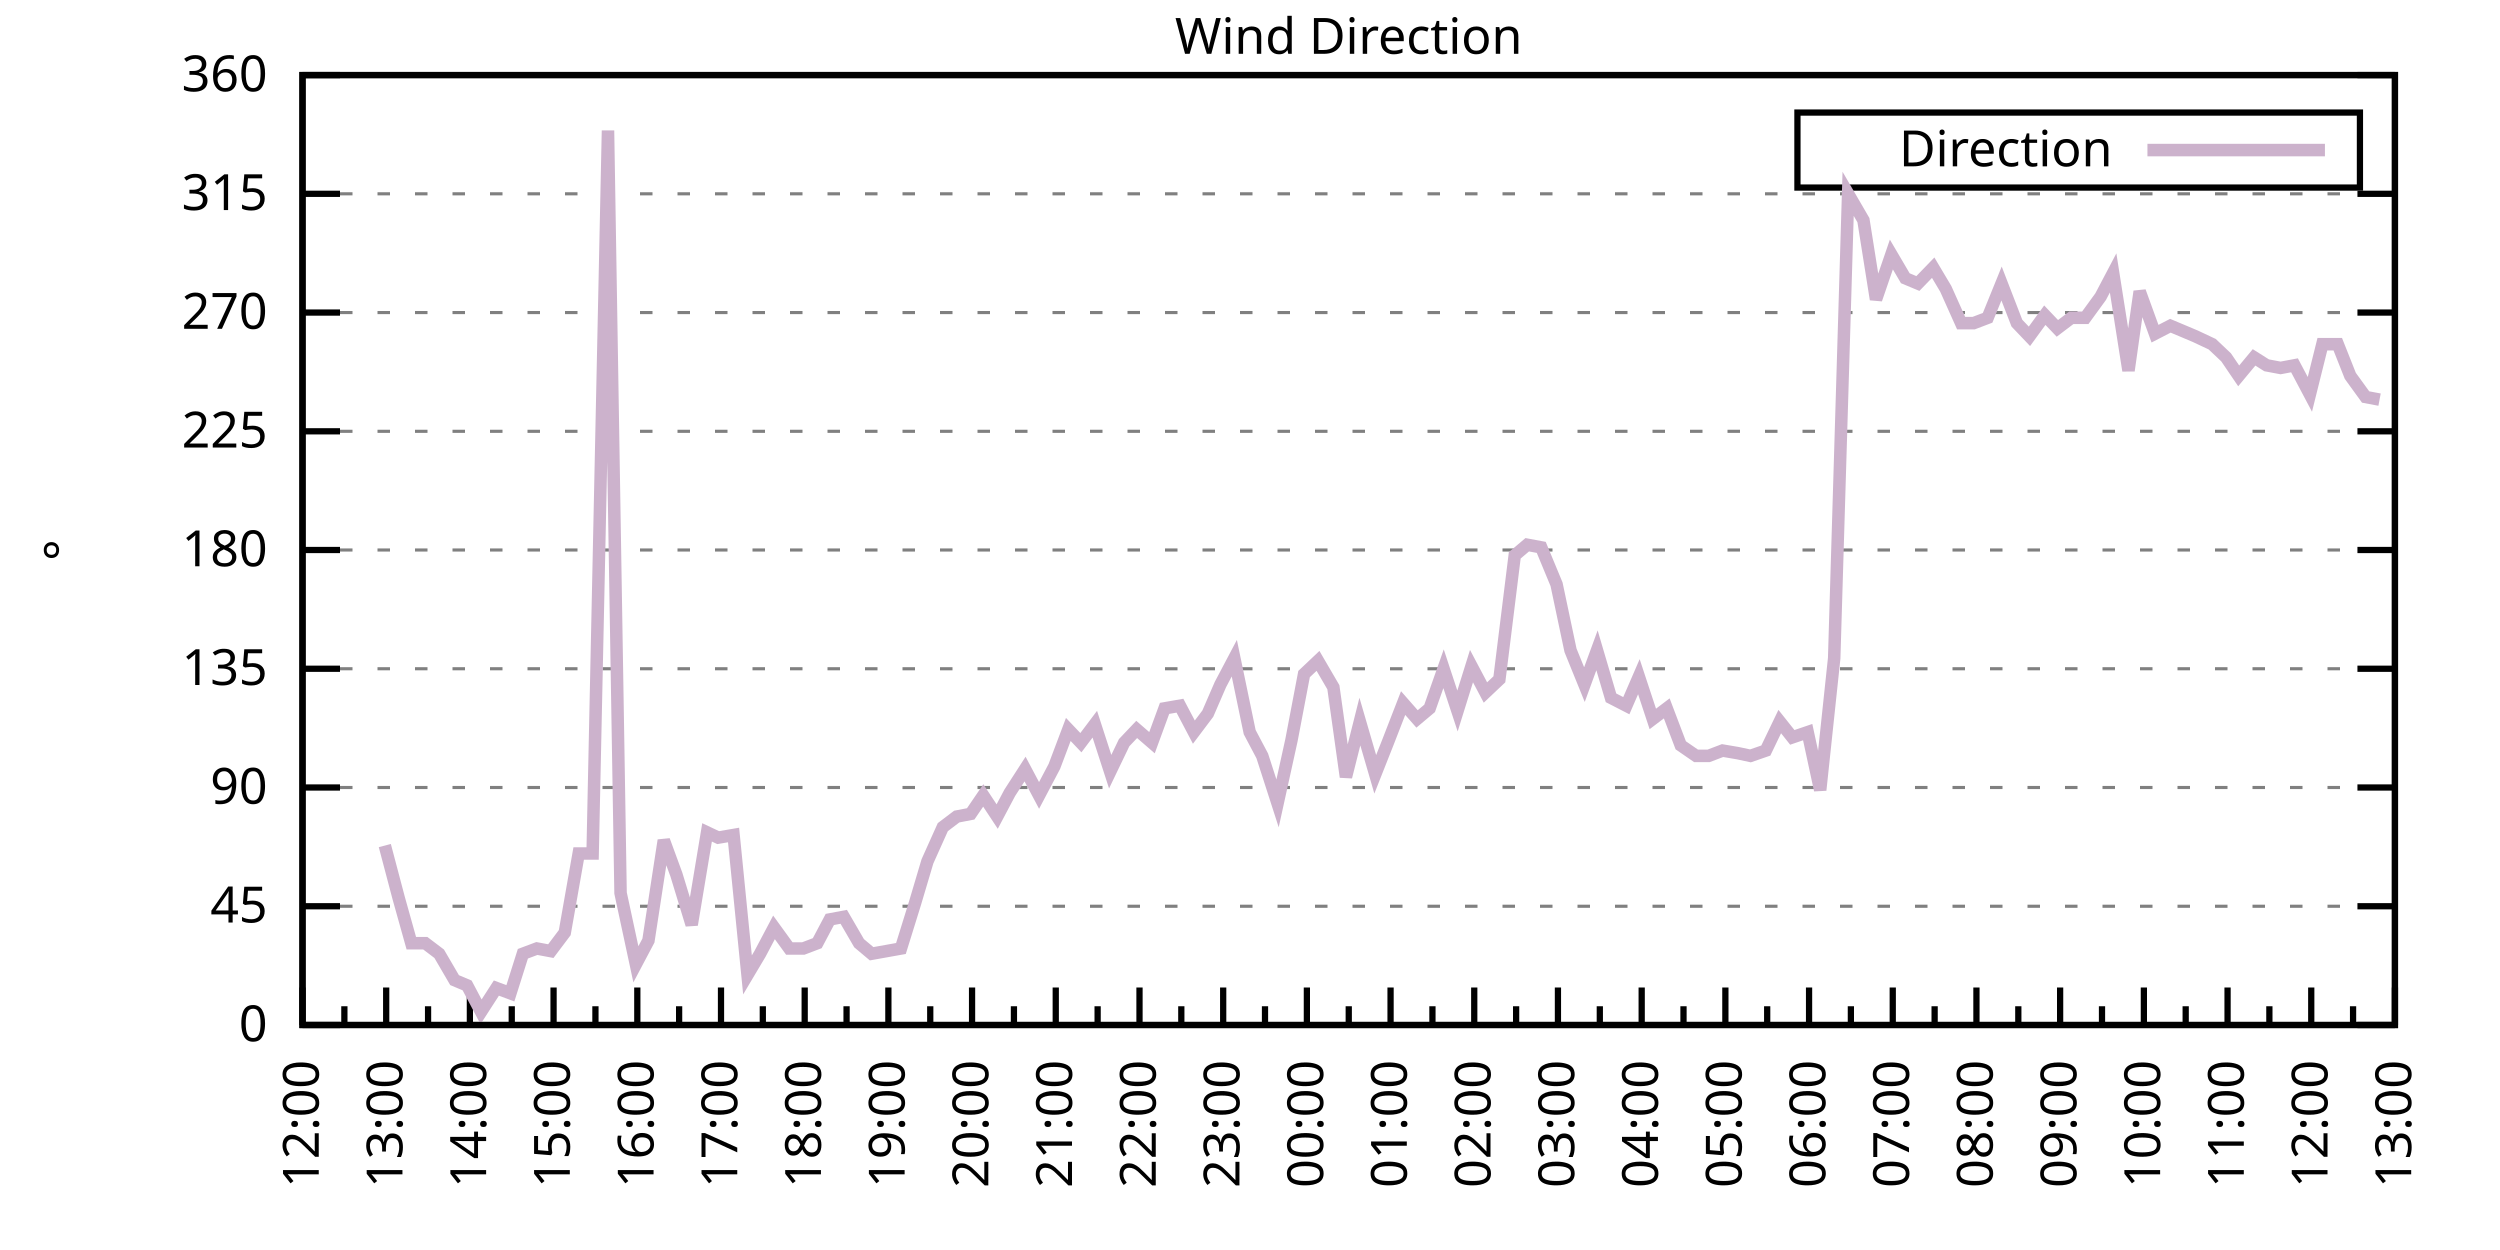
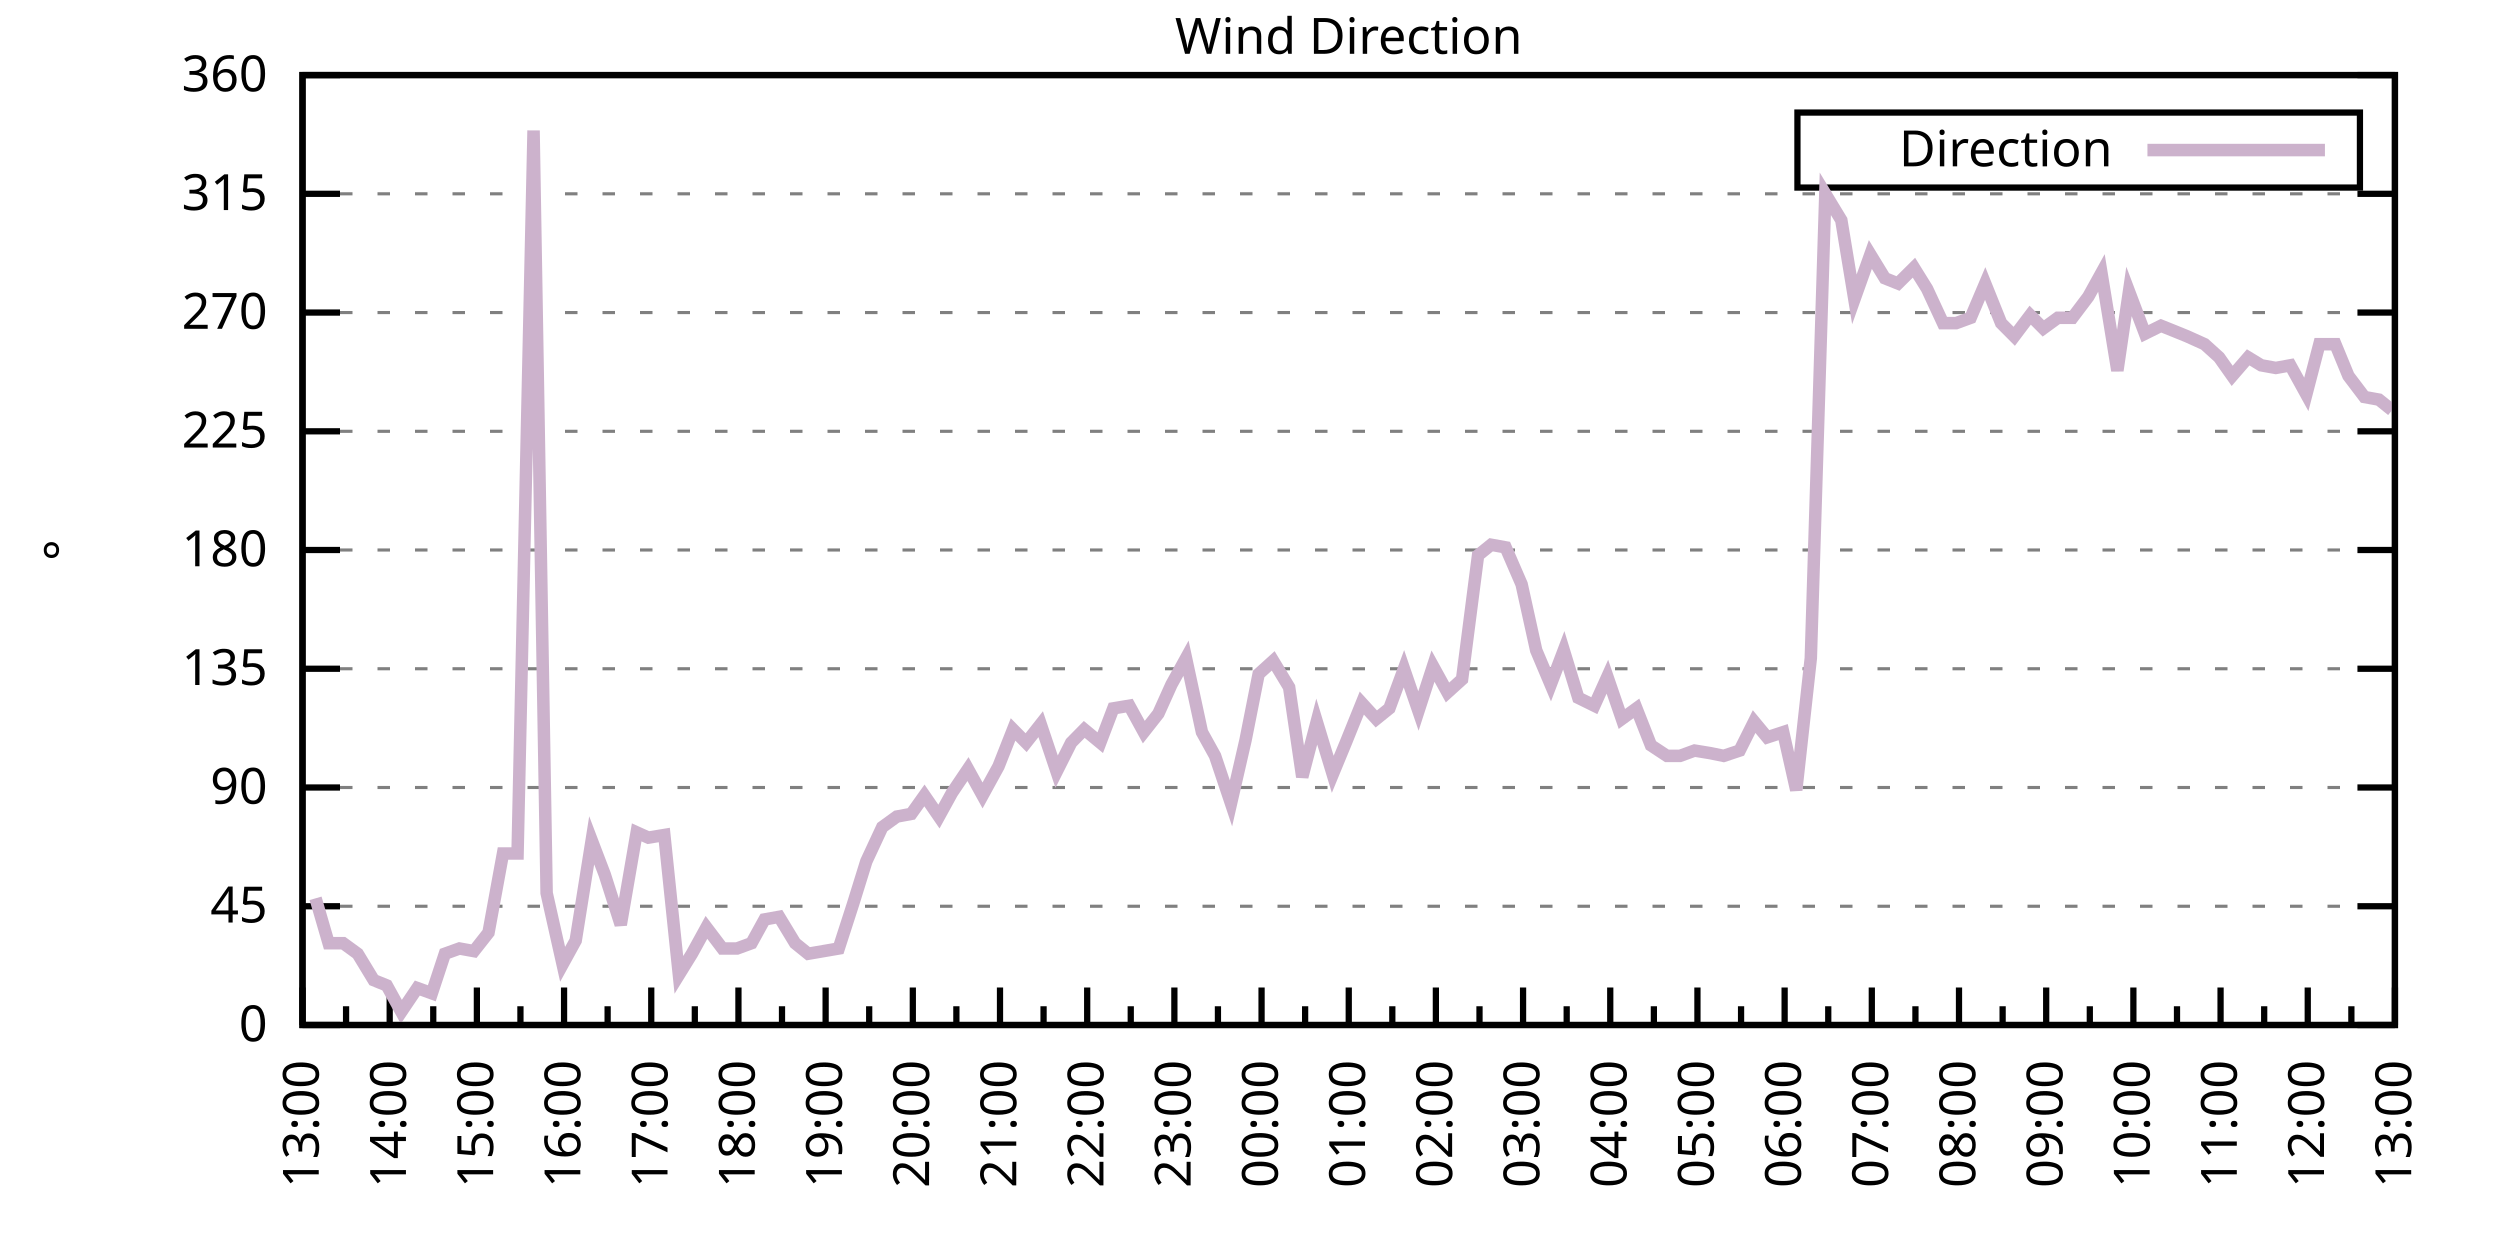
<svg xmlns="http://www.w3.org/2000/svg" xmlns:xlink="http://www.w3.org/1999/xlink" width="400" height="200" viewBox="0 0 400 200">
  <g id="gnuplot_canvas">
    <rect x="0" y="0" width="400" height="200" fill="none" />
    <defs>
      <circle id="gpDot" r="0.5" stroke-width="0.5" stroke="currentColor" />
      <path id="gpPt0" stroke-width="0.333" stroke="currentColor" d="M-1,0 h2 M0,-1 v2" />
      <path id="gpPt1" stroke-width="0.333" stroke="currentColor" d="M-1,-1 L1,1 M1,-1 L-1,1" />
      <path id="gpPt2" stroke-width="0.333" stroke="currentColor" d="M-1,0 L1,0 M0,-1 L0,1 M-1,-1 L1,1 M-1,1 L1,-1" />
      <rect id="gpPt3" stroke-width="0.333" stroke="currentColor" x="-1" y="-1" width="2" height="2" />
      <rect id="gpPt4" stroke-width="0.333" stroke="currentColor" fill="currentColor" x="-1" y="-1" width="2" height="2" />
      <circle id="gpPt5" stroke-width="0.333" stroke="currentColor" cx="0" cy="0" r="1" />
      <use xlink:href="#gpPt5" id="gpPt6" fill="currentColor" stroke="none" />
      <path id="gpPt7" stroke-width="0.333" stroke="currentColor" d="M0,-1.33 L-1.33,0.67 L1.33,0.67 z" />
      <use xlink:href="#gpPt7" id="gpPt8" fill="currentColor" stroke="none" />
      <use xlink:href="#gpPt7" id="gpPt9" stroke="currentColor" transform="rotate(180)" />
      <use xlink:href="#gpPt9" id="gpPt10" fill="currentColor" stroke="none" />
      <use xlink:href="#gpPt3" id="gpPt11" stroke="currentColor" transform="rotate(45)" />
      <use xlink:href="#gpPt11" id="gpPt12" fill="currentColor" stroke="none" />
      <path id="gpPt13" stroke-width="0.333" stroke="currentColor" d="M0,1.330 L1.265,0.411 L0.782,-1.067 L-0.782,-1.076 L-1.265,0.411 z" />
      <use xlink:href="#gpPt13" id="gpPt14" fill="currentColor" stroke="none" />
      <filter id="textbox" filterUnits="objectBoundingBox" x="0" y="0" height="1" width="1">
        <feFlood flood-color="white" flood-opacity="1" result="bgnd" />
        <feComposite in="SourceGraphic" in2="bgnd" operator="atop" />
      </filter>
      <filter id="greybox" filterUnits="objectBoundingBox" x="0" y="0" height="1" width="1">
        <feFlood flood-color="lightgrey" flood-opacity="1" result="grey" />
        <feComposite in="SourceGraphic" in2="grey" operator="atop" />
      </filter>
    </defs>
    <g fill="none" color="white" stroke="currentColor" stroke-width="1.00" stroke-linecap="butt" stroke-linejoin="miter">
</g>
    <g fill="none" color="black" stroke="currentColor" stroke-width="1.00" stroke-linecap="butt" stroke-linejoin="miter">
      <g stroke="none" shape-rendering="crispEdges">
        <polygon fill="rgb(255, 255, 255)" points="48.40,164.00 383.18,164.00 383.18,12.02 48.40,12.02 " />
      </g>
    </g>
    <g fill="none" color="black" stroke="currentColor" stroke-width="1.00" stroke-linecap="butt" stroke-linejoin="miter">
</g>
    <g fill="none" color="black" stroke="black" stroke-width="0.50" stroke-linecap="butt" stroke-linejoin="miter">
</g>
    <g fill="none" color="gray" stroke="currentColor" stroke-width="0.50" stroke-linecap="butt" stroke-linejoin="miter">
      <path stroke="gray" stroke-dasharray="2,4" class="gridline" d="M48.40,164.00 L383.19,164.00  " />
    </g>
    <g fill="none" color="gray" stroke="gray" stroke-width="1.00" stroke-linecap="butt" stroke-linejoin="miter">
</g>
    <g fill="none" color="black" stroke="currentColor" stroke-width="1.00" stroke-linecap="butt" stroke-linejoin="miter">
      <path stroke="black" d="M48.40,164.00 L54.40,164.00 M383.19,164.00 L377.19,164.00  " />
      <g transform="translate(42.80,166.60)" stroke="none" fill="black" font-family="Sans" font-size="8.00" text-anchor="end">
        <text>
          <tspan font-family="Sans"> 0</tspan>
        </text>
      </g>
    </g>
    <g fill="none" color="black" stroke="currentColor" stroke-width="1.00" stroke-linecap="butt" stroke-linejoin="miter">
</g>
    <g fill="none" color="black" stroke="black" stroke-width="0.50" stroke-linecap="butt" stroke-linejoin="miter">
</g>
    <g fill="none" color="gray" stroke="currentColor" stroke-width="0.50" stroke-linecap="butt" stroke-linejoin="miter">
      <path stroke="gray" stroke-dasharray="2,4" class="gridline" d="M48.40,145.00 L383.19,145.00  " />
    </g>
    <g fill="none" color="gray" stroke="gray" stroke-width="1.00" stroke-linecap="butt" stroke-linejoin="miter">
</g>
    <g fill="none" color="black" stroke="currentColor" stroke-width="1.00" stroke-linecap="butt" stroke-linejoin="miter">
      <path stroke="black" d="M48.40,145.00 L54.40,145.00 M383.19,145.00 L377.19,145.00  " />
      <g transform="translate(42.80,147.60)" stroke="none" fill="black" font-family="Sans" font-size="8.00" text-anchor="end">
        <text>
          <tspan font-family="Sans"> 45</tspan>
        </text>
      </g>
    </g>
    <g fill="none" color="black" stroke="currentColor" stroke-width="1.00" stroke-linecap="butt" stroke-linejoin="miter">
</g>
    <g fill="none" color="black" stroke="black" stroke-width="0.50" stroke-linecap="butt" stroke-linejoin="miter">
</g>
    <g fill="none" color="gray" stroke="currentColor" stroke-width="0.50" stroke-linecap="butt" stroke-linejoin="miter">
      <path stroke="gray" stroke-dasharray="2,4" class="gridline" d="M48.40,126.00 L383.19,126.00  " />
    </g>
    <g fill="none" color="gray" stroke="gray" stroke-width="1.00" stroke-linecap="butt" stroke-linejoin="miter">
</g>
    <g fill="none" color="black" stroke="currentColor" stroke-width="1.00" stroke-linecap="butt" stroke-linejoin="miter">
      <path stroke="black" d="M48.40,126.00 L54.40,126.00 M383.19,126.00 L377.19,126.00  " />
      <g transform="translate(42.80,128.60)" stroke="none" fill="black" font-family="Sans" font-size="8.00" text-anchor="end">
        <text>
          <tspan font-family="Sans"> 90</tspan>
        </text>
      </g>
    </g>
    <g fill="none" color="black" stroke="currentColor" stroke-width="1.00" stroke-linecap="butt" stroke-linejoin="miter">
</g>
    <g fill="none" color="black" stroke="black" stroke-width="0.50" stroke-linecap="butt" stroke-linejoin="miter">
</g>
    <g fill="none" color="gray" stroke="currentColor" stroke-width="0.50" stroke-linecap="butt" stroke-linejoin="miter">
      <path stroke="gray" stroke-dasharray="2,4" class="gridline" d="M48.40,107.00 L383.19,107.00  " />
    </g>
    <g fill="none" color="gray" stroke="gray" stroke-width="1.00" stroke-linecap="butt" stroke-linejoin="miter">
</g>
    <g fill="none" color="black" stroke="currentColor" stroke-width="1.00" stroke-linecap="butt" stroke-linejoin="miter">
      <path stroke="black" d="M48.40,107.00 L54.40,107.00 M383.19,107.00 L377.19,107.00  " />
      <g transform="translate(42.80,109.60)" stroke="none" fill="black" font-family="Sans" font-size="8.00" text-anchor="end">
        <text>
          <tspan font-family="Sans"> 135</tspan>
        </text>
      </g>
    </g>
    <g fill="none" color="black" stroke="currentColor" stroke-width="1.00" stroke-linecap="butt" stroke-linejoin="miter">
</g>
    <g fill="none" color="black" stroke="black" stroke-width="0.50" stroke-linecap="butt" stroke-linejoin="miter">
</g>
    <g fill="none" color="gray" stroke="currentColor" stroke-width="0.50" stroke-linecap="butt" stroke-linejoin="miter">
      <path stroke="gray" stroke-dasharray="2,4" class="gridline" d="M48.40,88.00 L383.19,88.00  " />
    </g>
    <g fill="none" color="gray" stroke="gray" stroke-width="1.00" stroke-linecap="butt" stroke-linejoin="miter">
</g>
    <g fill="none" color="black" stroke="currentColor" stroke-width="1.00" stroke-linecap="butt" stroke-linejoin="miter">
      <path stroke="black" d="M48.40,88.00 L54.40,88.00 M383.19,88.00 L377.19,88.00  " />
      <g transform="translate(42.80,90.60)" stroke="none" fill="black" font-family="Sans" font-size="8.00" text-anchor="end">
        <text>
          <tspan font-family="Sans"> 180</tspan>
        </text>
      </g>
    </g>
    <g fill="none" color="black" stroke="currentColor" stroke-width="1.00" stroke-linecap="butt" stroke-linejoin="miter">
</g>
    <g fill="none" color="black" stroke="black" stroke-width="0.50" stroke-linecap="butt" stroke-linejoin="miter">
</g>
    <g fill="none" color="gray" stroke="currentColor" stroke-width="0.50" stroke-linecap="butt" stroke-linejoin="miter">
      <path stroke="gray" stroke-dasharray="2,4" class="gridline" d="M48.40,69.01 L383.19,69.01  " />
    </g>
    <g fill="none" color="gray" stroke="gray" stroke-width="1.00" stroke-linecap="butt" stroke-linejoin="miter">
</g>
    <g fill="none" color="black" stroke="currentColor" stroke-width="1.00" stroke-linecap="butt" stroke-linejoin="miter">
      <path stroke="black" d="M48.40,69.01 L54.40,69.01 M383.19,69.01 L377.19,69.01  " />
      <g transform="translate(42.80,71.61)" stroke="none" fill="black" font-family="Sans" font-size="8.00" text-anchor="end">
        <text>
          <tspan font-family="Sans"> 225</tspan>
        </text>
      </g>
    </g>
    <g fill="none" color="black" stroke="currentColor" stroke-width="1.00" stroke-linecap="butt" stroke-linejoin="miter">
</g>
    <g fill="none" color="black" stroke="black" stroke-width="0.50" stroke-linecap="butt" stroke-linejoin="miter">
</g>
    <g fill="none" color="gray" stroke="currentColor" stroke-width="0.50" stroke-linecap="butt" stroke-linejoin="miter">
      <path stroke="gray" stroke-dasharray="2,4" class="gridline" d="M48.40,50.01 L383.19,50.01  " />
    </g>
    <g fill="none" color="gray" stroke="gray" stroke-width="1.00" stroke-linecap="butt" stroke-linejoin="miter">
</g>
    <g fill="none" color="black" stroke="currentColor" stroke-width="1.00" stroke-linecap="butt" stroke-linejoin="miter">
      <path stroke="black" d="M48.40,50.01 L54.40,50.01 M383.19,50.01 L377.19,50.01  " />
      <g transform="translate(42.80,52.61)" stroke="none" fill="black" font-family="Sans" font-size="8.00" text-anchor="end">
        <text>
          <tspan font-family="Sans"> 270</tspan>
        </text>
      </g>
    </g>
    <g fill="none" color="black" stroke="currentColor" stroke-width="1.00" stroke-linecap="butt" stroke-linejoin="miter">
</g>
    <g fill="none" color="black" stroke="black" stroke-width="0.50" stroke-linecap="butt" stroke-linejoin="miter">
</g>
    <g fill="none" color="gray" stroke="currentColor" stroke-width="0.50" stroke-linecap="butt" stroke-linejoin="miter">
      <path stroke="gray" stroke-dasharray="2,4" class="gridline" d="M48.40,31.01 L383.19,31.01  " />
    </g>
    <g fill="none" color="gray" stroke="gray" stroke-width="1.00" stroke-linecap="butt" stroke-linejoin="miter">
</g>
    <g fill="none" color="black" stroke="currentColor" stroke-width="1.00" stroke-linecap="butt" stroke-linejoin="miter">
      <path stroke="black" d="M48.40,31.01 L54.40,31.01 M383.19,31.01 L377.19,31.01  " />
      <g transform="translate(42.80,33.61)" stroke="none" fill="black" font-family="Sans" font-size="8.00" text-anchor="end">
        <text>
          <tspan font-family="Sans"> 315</tspan>
        </text>
      </g>
    </g>
    <g fill="none" color="black" stroke="currentColor" stroke-width="1.00" stroke-linecap="butt" stroke-linejoin="miter">
</g>
    <g fill="none" color="black" stroke="black" stroke-width="0.50" stroke-linecap="butt" stroke-linejoin="miter">
</g>
    <g fill="none" color="gray" stroke="currentColor" stroke-width="0.50" stroke-linecap="butt" stroke-linejoin="miter">
      <path stroke="gray" stroke-dasharray="2,4" class="gridline" d="M48.40,12.01 L383.19,12.01  " />
    </g>
    <g fill="none" color="gray" stroke="gray" stroke-width="1.00" stroke-linecap="butt" stroke-linejoin="miter">
</g>
    <g fill="none" color="black" stroke="currentColor" stroke-width="1.00" stroke-linecap="butt" stroke-linejoin="miter">
      <path stroke="black" d="M48.40,12.01 L54.40,12.01 M383.19,12.01 L377.19,12.01  " />
      <g transform="translate(42.80,14.61)" stroke="none" fill="black" font-family="Sans" font-size="8.00" text-anchor="end">
        <text>
          <tspan font-family="Sans"> 360</tspan>
        </text>
      </g>
    </g>
    <g fill="none" color="black" stroke="currentColor" stroke-width="1.00" stroke-linecap="butt" stroke-linejoin="miter">
      <path stroke="black" d="M48.40,164.00 L48.40,158.00  " />
      <g transform="translate(51.00,169.60) rotate(270)" stroke="none" fill="black" font-family="Sans" font-size="8.00" text-anchor="end">
        <text>
+           <tspan font-family="Sans">13:00</tspan>
+         </text>
+       </g>
+     </g>
+     <g fill="none" color="black" stroke="currentColor" stroke-width="1.00" stroke-linecap="butt" stroke-linejoin="miter">
+       <path stroke="black" d="M55.37,164.00 L55.37,161.00 M62.35,164.00 L62.35,158.00  " />
+       <g transform="translate(64.95,169.60) rotate(270)" stroke="none" fill="black" font-family="Sans" font-size="8.00" text-anchor="end">
+         <text>
+           <tspan font-family="Sans">14:00</tspan>
+         </text>
+       </g>
+     </g>
+     <g fill="none" color="black" stroke="currentColor" stroke-width="1.00" stroke-linecap="butt" stroke-linejoin="miter">
+       <path stroke="black" d="M69.32,164.00 L69.32,161.00 M76.30,164.00 L76.30,158.00  " />
+       <g transform="translate(78.90,169.60) rotate(270)" stroke="none" fill="black" font-family="Sans" font-size="8.00" text-anchor="end">
+         <text>
+           <tspan font-family="Sans">15:00</tspan>
+         </text>
+       </g>
+     </g>
+     <g fill="none" color="black" stroke="currentColor" stroke-width="1.00" stroke-linecap="butt" stroke-linejoin="miter">
+       <path stroke="black" d="M83.27,164.00 L83.27,161.00 M90.25,164.00 L90.25,158.00  " />
+       <g transform="translate(92.85,169.60) rotate(270)" stroke="none" fill="black" font-family="Sans" font-size="8.00" text-anchor="end">
+         <text>
+           <tspan font-family="Sans">16:00</tspan>
+         </text>
+       </g>
+     </g>
+     <g fill="none" color="black" stroke="currentColor" stroke-width="1.00" stroke-linecap="butt" stroke-linejoin="miter">
+       <path stroke="black" d="M97.22,164.00 L97.22,161.00 M104.20,164.00 L104.20,158.00  " />
+       <g transform="translate(106.80,169.60) rotate(270)" stroke="none" fill="black" font-family="Sans" font-size="8.00" text-anchor="end">
+         <text>
+           <tspan font-family="Sans">17:00</tspan>
+         </text>
+       </g>
+     </g>
+     <g fill="none" color="black" stroke="currentColor" stroke-width="1.00" stroke-linecap="butt" stroke-linejoin="miter">
+       <path stroke="black" d="M111.17,164.00 L111.17,161.00 M118.15,164.00 L118.15,158.00  " />
+       <g transform="translate(120.75,169.60) rotate(270)" stroke="none" fill="black" font-family="Sans" font-size="8.00" text-anchor="end">
+         <text>
+           <tspan font-family="Sans">18:00</tspan>
+         </text>
+       </g>
+     </g>
+     <g fill="none" color="black" stroke="currentColor" stroke-width="1.00" stroke-linecap="butt" stroke-linejoin="miter">
+       <path stroke="black" d="M125.12,164.00 L125.12,161.00 M132.10,164.00 L132.10,158.00  " />
+       <g transform="translate(134.70,169.60) rotate(270)" stroke="none" fill="black" font-family="Sans" font-size="8.00" text-anchor="end">
+         <text>
+           <tspan font-family="Sans">19:00</tspan>
+         </text>
+       </g>
+     </g>
+     <g fill="none" color="black" stroke="currentColor" stroke-width="1.00" stroke-linecap="butt" stroke-linejoin="miter">
+       <path stroke="black" d="M139.07,164.00 L139.07,161.00 M146.05,164.00 L146.05,158.00  " />
+       <g transform="translate(148.65,169.60) rotate(270)" stroke="none" fill="black" font-family="Sans" font-size="8.00" text-anchor="end">
+         <text>
+           <tspan font-family="Sans">20:00</tspan>
+         </text>
+       </g>
+     </g>
+     <g fill="none" color="black" stroke="currentColor" stroke-width="1.00" stroke-linecap="butt" stroke-linejoin="miter">
+       <path stroke="black" d="M153.02,164.00 L153.02,161.00 M160.00,164.00 L160.00,158.00  " />
+       <g transform="translate(162.60,169.60) rotate(270)" stroke="none" fill="black" font-family="Sans" font-size="8.00" text-anchor="end">
+         <text>
+           <tspan font-family="Sans">21:00</tspan>
+         </text>
+       </g>
+     </g>
+     <g fill="none" color="black" stroke="currentColor" stroke-width="1.00" stroke-linecap="butt" stroke-linejoin="miter">
+       <path stroke="black" d="M166.97,164.00 L166.97,161.00 M173.95,164.00 L173.95,158.00  " />
+       <g transform="translate(176.55,169.60) rotate(270)" stroke="none" fill="black" font-family="Sans" font-size="8.00" text-anchor="end">
+         <text>
+           <tspan font-family="Sans">22:00</tspan>
+         </text>
+       </g>
+     </g>
+     <g fill="none" color="black" stroke="currentColor" stroke-width="1.00" stroke-linecap="butt" stroke-linejoin="miter">
+       <path stroke="black" d="M180.92,164.00 L180.92,161.00 M187.90,164.00 L187.90,158.00  " />
+       <g transform="translate(190.50,169.60) rotate(270)" stroke="none" fill="black" font-family="Sans" font-size="8.00" text-anchor="end">
+         <text>
+           <tspan font-family="Sans">23:00</tspan>
+         </text>
+       </g>
+     </g>
+     <g fill="none" color="black" stroke="currentColor" stroke-width="1.00" stroke-linecap="butt" stroke-linejoin="miter">
+       <path stroke="black" d="M194.87,164.00 L194.87,161.00 M201.85,164.00 L201.85,158.00  " />
+       <g transform="translate(204.45,169.60) rotate(270)" stroke="none" fill="black" font-family="Sans" font-size="8.00" text-anchor="end">
+         <text>
+           <tspan font-family="Sans">00:00</tspan>
+         </text>
+       </g>
+     </g>
+     <g fill="none" color="black" stroke="currentColor" stroke-width="1.00" stroke-linecap="butt" stroke-linejoin="miter">
+       <path stroke="black" d="M208.82,164.00 L208.82,161.00 M215.80,164.00 L215.80,158.00  " />
+       <g transform="translate(218.40,169.60) rotate(270)" stroke="none" fill="black" font-family="Sans" font-size="8.00" text-anchor="end">
+         <text>
+           <tspan font-family="Sans">01:00</tspan>
+         </text>
+       </g>
+     </g>
+     <g fill="none" color="black" stroke="currentColor" stroke-width="1.00" stroke-linecap="butt" stroke-linejoin="miter">
+       <path stroke="black" d="M222.77,164.00 L222.77,161.00 M229.74,164.00 L229.74,158.00  " />
+       <g transform="translate(232.34,169.60) rotate(270)" stroke="none" fill="black" font-family="Sans" font-size="8.00" text-anchor="end">
+         <text>
+           <tspan font-family="Sans">02:00</tspan>
+         </text>
+       </g>
+     </g>
+     <g fill="none" color="black" stroke="currentColor" stroke-width="1.00" stroke-linecap="butt" stroke-linejoin="miter">
+       <path stroke="black" d="M236.72,164.00 L236.72,161.00 M243.69,164.00 L243.69,158.00  " />
+       <g transform="translate(246.29,169.60) rotate(270)" stroke="none" fill="black" font-family="Sans" font-size="8.00" text-anchor="end">
+         <text>
+           <tspan font-family="Sans">03:00</tspan>
+         </text>
+       </g>
+     </g>
+     <g fill="none" color="black" stroke="currentColor" stroke-width="1.00" stroke-linecap="butt" stroke-linejoin="miter">
+       <path stroke="black" d="M250.67,164.00 L250.67,161.00 M257.64,164.00 L257.64,158.00  " />
+       <g transform="translate(260.24,169.60) rotate(270)" stroke="none" fill="black" font-family="Sans" font-size="8.00" text-anchor="end">
+         <text>
+           <tspan font-family="Sans">04:00</tspan>
+         </text>
+       </g>
+     </g>
+     <g fill="none" color="black" stroke="currentColor" stroke-width="1.00" stroke-linecap="butt" stroke-linejoin="miter">
+       <path stroke="black" d="M264.62,164.00 L264.62,161.00 M271.59,164.00 L271.59,158.00  " />
+       <g transform="translate(274.19,169.60) rotate(270)" stroke="none" fill="black" font-family="Sans" font-size="8.00" text-anchor="end">
+         <text>
+           <tspan font-family="Sans">05:00</tspan>
+         </text>
+       </g>
+     </g>
+     <g fill="none" color="black" stroke="currentColor" stroke-width="1.00" stroke-linecap="butt" stroke-linejoin="miter">
+       <path stroke="black" d="M278.57,164.00 L278.57,161.00 M285.54,164.00 L285.54,158.00  " />
+       <g transform="translate(288.14,169.60) rotate(270)" stroke="none" fill="black" font-family="Sans" font-size="8.00" text-anchor="end">
+         <text>
+           <tspan font-family="Sans">06:00</tspan>
+         </text>
+       </g>
+     </g>
+     <g fill="none" color="black" stroke="currentColor" stroke-width="1.00" stroke-linecap="butt" stroke-linejoin="miter">
+       <path stroke="black" d="M292.52,164.00 L292.52,161.00 M299.49,164.00 L299.49,158.00  " />
+       <g transform="translate(302.09,169.60) rotate(270)" stroke="none" fill="black" font-family="Sans" font-size="8.00" text-anchor="end">
+         <text>
+           <tspan font-family="Sans">07:00</tspan>
+         </text>
+       </g>
+     </g>
+     <g fill="none" color="black" stroke="currentColor" stroke-width="1.00" stroke-linecap="butt" stroke-linejoin="miter">
+       <path stroke="black" d="M306.47,164.00 L306.47,161.00 M313.44,164.00 L313.44,158.00  " />
+       <g transform="translate(316.04,169.60) rotate(270)" stroke="none" fill="black" font-family="Sans" font-size="8.00" text-anchor="end">
+         <text>
+           <tspan font-family="Sans">08:00</tspan>
+         </text>
+       </g>
+     </g>
+     <g fill="none" color="black" stroke="currentColor" stroke-width="1.00" stroke-linecap="butt" stroke-linejoin="miter">
+       <path stroke="black" d="M320.42,164.00 L320.42,161.00 M327.39,164.00 L327.39,158.00  " />
+       <g transform="translate(329.99,169.60) rotate(270)" stroke="none" fill="black" font-family="Sans" font-size="8.00" text-anchor="end">
+         <text>
+           <tspan font-family="Sans">09:00</tspan>
+         </text>
+       </g>
+     </g>
+     <g fill="none" color="black" stroke="currentColor" stroke-width="1.00" stroke-linecap="butt" stroke-linejoin="miter">
+       <path stroke="black" d="M334.37,164.00 L334.37,161.00 M341.34,164.00 L341.34,158.00  " />
+       <g transform="translate(343.94,169.60) rotate(270)" stroke="none" fill="black" font-family="Sans" font-size="8.00" text-anchor="end">
+         <text>
+           <tspan font-family="Sans">10:00</tspan>
+         </text>
+       </g>
+     </g>
+     <g fill="none" color="black" stroke="currentColor" stroke-width="1.00" stroke-linecap="butt" stroke-linejoin="miter">
+       <path stroke="black" d="M348.32,164.00 L348.32,161.00 M355.29,164.00 L355.29,158.00  " />
+       <g transform="translate(357.89,169.60) rotate(270)" stroke="none" fill="black" font-family="Sans" font-size="8.00" text-anchor="end">
+         <text>
+           <tspan font-family="Sans">11:00</tspan>
+         </text>
+       </g>
+     </g>
+     <g fill="none" color="black" stroke="currentColor" stroke-width="1.00" stroke-linecap="butt" stroke-linejoin="miter">
+       <path stroke="black" d="M362.27,164.00 L362.27,161.00 M369.24,164.00 L369.24,158.00  " />
+       <g transform="translate(371.84,169.60) rotate(270)" stroke="none" fill="black" font-family="Sans" font-size="8.00" text-anchor="end">
+         <text>
          <tspan font-family="Sans">12:00</tspan>
        </text>
      </g>
    </g>
    <g fill="none" color="black" stroke="currentColor" stroke-width="1.00" stroke-linecap="butt" stroke-linejoin="miter">
-       <path stroke="black" d="M55.10,164.00 L55.10,161.00 M61.79,164.00 L61.79,158.00  " />
-       <g transform="translate(64.39,169.60) rotate(270)" stroke="none" fill="black" font-family="Sans" font-size="8.00" text-anchor="end">
-         <text>
-           <tspan font-family="Sans">13:00</tspan>
-         </text>
-       </g>
-     </g>
-     <g fill="none" color="black" stroke="currentColor" stroke-width="1.00" stroke-linecap="butt" stroke-linejoin="miter">
-       <path stroke="black" d="M68.49,164.00 L68.49,161.00 M75.18,164.00 L75.18,158.00  " />
-       <g transform="translate(77.78,169.60) rotate(270)" stroke="none" fill="black" font-family="Sans" font-size="8.00" text-anchor="end">
-         <text>
-           <tspan font-family="Sans">14:00</tspan>
-         </text>
-       </g>
-     </g>
-     <g fill="none" color="black" stroke="currentColor" stroke-width="1.00" stroke-linecap="butt" stroke-linejoin="miter">
-       <path stroke="black" d="M81.88,164.00 L81.88,161.00 M88.57,164.00 L88.57,158.00  " />
-       <g transform="translate(91.17,169.60) rotate(270)" stroke="none" fill="black" font-family="Sans" font-size="8.00" text-anchor="end">
-         <text>
-           <tspan font-family="Sans">15:00</tspan>
-         </text>
-       </g>
-     </g>
-     <g fill="none" color="black" stroke="currentColor" stroke-width="1.00" stroke-linecap="butt" stroke-linejoin="miter">
-       <path stroke="black" d="M95.27,164.00 L95.27,161.00 M101.97,164.00 L101.97,158.00  " />
-       <g transform="translate(104.57,169.60) rotate(270)" stroke="none" fill="black" font-family="Sans" font-size="8.00" text-anchor="end">
-         <text>
-           <tspan font-family="Sans">16:00</tspan>
-         </text>
-       </g>
-     </g>
-     <g fill="none" color="black" stroke="currentColor" stroke-width="1.00" stroke-linecap="butt" stroke-linejoin="miter">
-       <path stroke="black" d="M108.66,164.00 L108.66,161.00 M115.36,164.00 L115.36,158.00  " />
-       <g transform="translate(117.96,169.60) rotate(270)" stroke="none" fill="black" font-family="Sans" font-size="8.00" text-anchor="end">
-         <text>
-           <tspan font-family="Sans">17:00</tspan>
-         </text>
-       </g>
-     </g>
-     <g fill="none" color="black" stroke="currentColor" stroke-width="1.00" stroke-linecap="butt" stroke-linejoin="miter">
-       <path stroke="black" d="M122.05,164.00 L122.05,161.00 M128.75,164.00 L128.75,158.00  " />
-       <g transform="translate(131.35,169.60) rotate(270)" stroke="none" fill="black" font-family="Sans" font-size="8.00" text-anchor="end">
-         <text>
-           <tspan font-family="Sans">18:00</tspan>
-         </text>
-       </g>
-     </g>
-     <g fill="none" color="black" stroke="currentColor" stroke-width="1.00" stroke-linecap="butt" stroke-linejoin="miter">
-       <path stroke="black" d="M135.45,164.00 L135.45,161.00 M142.14,164.00 L142.14,158.00  " />
-       <g transform="translate(144.74,169.60) rotate(270)" stroke="none" fill="black" font-family="Sans" font-size="8.00" text-anchor="end">
-         <text>
-           <tspan font-family="Sans">19:00</tspan>
-         </text>
-       </g>
-     </g>
-     <g fill="none" color="black" stroke="currentColor" stroke-width="1.00" stroke-linecap="butt" stroke-linejoin="miter">
-       <path stroke="black" d="M148.84,164.00 L148.84,161.00 M155.53,164.00 L155.53,158.00  " />
-       <g transform="translate(158.13,169.60) rotate(270)" stroke="none" fill="black" font-family="Sans" font-size="8.00" text-anchor="end">
-         <text>
-           <tspan font-family="Sans">20:00</tspan>
-         </text>
-       </g>
-     </g>
-     <g fill="none" color="black" stroke="currentColor" stroke-width="1.00" stroke-linecap="butt" stroke-linejoin="miter">
-       <path stroke="black" d="M162.23,164.00 L162.23,161.00 M168.92,164.00 L168.92,158.00  " />
-       <g transform="translate(171.52,169.60) rotate(270)" stroke="none" fill="black" font-family="Sans" font-size="8.00" text-anchor="end">
-         <text>
-           <tspan font-family="Sans">21:00</tspan>
-         </text>
-       </g>
-     </g>
-     <g fill="none" color="black" stroke="currentColor" stroke-width="1.00" stroke-linecap="butt" stroke-linejoin="miter">
-       <path stroke="black" d="M175.62,164.00 L175.62,161.00 M182.32,164.00 L182.32,158.00  " />
-       <g transform="translate(184.92,169.60) rotate(270)" stroke="none" fill="black" font-family="Sans" font-size="8.00" text-anchor="end">
-         <text>
-           <tspan font-family="Sans">22:00</tspan>
-         </text>
-       </g>
-     </g>
-     <g fill="none" color="black" stroke="currentColor" stroke-width="1.00" stroke-linecap="butt" stroke-linejoin="miter">
-       <path stroke="black" d="M189.01,164.00 L189.01,161.00 M195.71,164.00 L195.71,158.00  " />
-       <g transform="translate(198.31,169.60) rotate(270)" stroke="none" fill="black" font-family="Sans" font-size="8.00" text-anchor="end">
-         <text>
-           <tspan font-family="Sans">23:00</tspan>
-         </text>
-       </g>
-     </g>
-     <g fill="none" color="black" stroke="currentColor" stroke-width="1.00" stroke-linecap="butt" stroke-linejoin="miter">
-       <path stroke="black" d="M202.40,164.00 L202.40,161.00 M209.10,164.00 L209.10,158.00  " />
-       <g transform="translate(211.70,169.60) rotate(270)" stroke="none" fill="black" font-family="Sans" font-size="8.00" text-anchor="end">
-         <text>
-           <tspan font-family="Sans">00:00</tspan>
-         </text>
-       </g>
-     </g>
-     <g fill="none" color="black" stroke="currentColor" stroke-width="1.00" stroke-linecap="butt" stroke-linejoin="miter">
-       <path stroke="black" d="M215.80,164.00 L215.80,161.00 M222.49,164.00 L222.49,158.00  " />
-       <g transform="translate(225.09,169.60) rotate(270)" stroke="none" fill="black" font-family="Sans" font-size="8.00" text-anchor="end">
-         <text>
-           <tspan font-family="Sans">01:00</tspan>
-         </text>
-       </g>
-     </g>
-     <g fill="none" color="black" stroke="currentColor" stroke-width="1.00" stroke-linecap="butt" stroke-linejoin="miter">
-       <path stroke="black" d="M229.19,164.00 L229.19,161.00 M235.88,164.00 L235.88,158.00  " />
-       <g transform="translate(238.48,169.60) rotate(270)" stroke="none" fill="black" font-family="Sans" font-size="8.00" text-anchor="end">
-         <text>
-           <tspan font-family="Sans">02:00</tspan>
-         </text>
-       </g>
-     </g>
-     <g fill="none" color="black" stroke="currentColor" stroke-width="1.00" stroke-linecap="butt" stroke-linejoin="miter">
-       <path stroke="black" d="M242.58,164.00 L242.58,161.00 M249.27,164.00 L249.27,158.00  " />
-       <g transform="translate(251.87,169.60) rotate(270)" stroke="none" fill="black" font-family="Sans" font-size="8.00" text-anchor="end">
-         <text>
-           <tspan font-family="Sans">03:00</tspan>
-         </text>
-       </g>
-     </g>
-     <g fill="none" color="black" stroke="currentColor" stroke-width="1.00" stroke-linecap="butt" stroke-linejoin="miter">
-       <path stroke="black" d="M255.97,164.00 L255.97,161.00 M262.67,164.00 L262.67,158.00  " />
-       <g transform="translate(265.27,169.60) rotate(270)" stroke="none" fill="black" font-family="Sans" font-size="8.00" text-anchor="end">
-         <text>
-           <tspan font-family="Sans">04:00</tspan>
-         </text>
-       </g>
-     </g>
-     <g fill="none" color="black" stroke="currentColor" stroke-width="1.00" stroke-linecap="butt" stroke-linejoin="miter">
-       <path stroke="black" d="M269.36,164.00 L269.36,161.00 M276.06,164.00 L276.06,158.00  " />
-       <g transform="translate(278.66,169.60) rotate(270)" stroke="none" fill="black" font-family="Sans" font-size="8.00" text-anchor="end">
-         <text>
-           <tspan font-family="Sans">05:00</tspan>
-         </text>
-       </g>
-     </g>
-     <g fill="none" color="black" stroke="currentColor" stroke-width="1.00" stroke-linecap="butt" stroke-linejoin="miter">
-       <path stroke="black" d="M282.75,164.00 L282.75,161.00 M289.45,164.00 L289.45,158.00  " />
-       <g transform="translate(292.05,169.60) rotate(270)" stroke="none" fill="black" font-family="Sans" font-size="8.00" text-anchor="end">
-         <text>
-           <tspan font-family="Sans">06:00</tspan>
-         </text>
-       </g>
-     </g>
-     <g fill="none" color="black" stroke="currentColor" stroke-width="1.00" stroke-linecap="butt" stroke-linejoin="miter">
-       <path stroke="black" d="M296.14,164.00 L296.14,161.00 M302.84,164.00 L302.84,158.00  " />
-       <g transform="translate(305.44,169.60) rotate(270)" stroke="none" fill="black" font-family="Sans" font-size="8.00" text-anchor="end">
-         <text>
-           <tspan font-family="Sans">07:00</tspan>
-         </text>
-       </g>
-     </g>
-     <g fill="none" color="black" stroke="currentColor" stroke-width="1.00" stroke-linecap="butt" stroke-linejoin="miter">
-       <path stroke="black" d="M309.54,164.00 L309.54,161.00 M316.23,164.00 L316.23,158.00  " />
-       <g transform="translate(318.83,169.60) rotate(270)" stroke="none" fill="black" font-family="Sans" font-size="8.00" text-anchor="end">
-         <text>
-           <tspan font-family="Sans">08:00</tspan>
-         </text>
-       </g>
-     </g>
-     <g fill="none" color="black" stroke="currentColor" stroke-width="1.00" stroke-linecap="butt" stroke-linejoin="miter">
-       <path stroke="black" d="M322.93,164.00 L322.93,161.00 M329.62,164.00 L329.62,158.00  " />
-       <g transform="translate(332.22,169.60) rotate(270)" stroke="none" fill="black" font-family="Sans" font-size="8.00" text-anchor="end">
-         <text>
-           <tspan font-family="Sans">09:00</tspan>
-         </text>
-       </g>
-     </g>
-     <g fill="none" color="black" stroke="currentColor" stroke-width="1.00" stroke-linecap="butt" stroke-linejoin="miter">
-       <path stroke="black" d="M336.32,164.00 L336.32,161.00 M343.02,164.00 L343.02,158.00  " />
-       <g transform="translate(345.62,169.60) rotate(270)" stroke="none" fill="black" font-family="Sans" font-size="8.00" text-anchor="end">
-         <text>
-           <tspan font-family="Sans">10:00</tspan>
-         </text>
-       </g>
-     </g>
-     <g fill="none" color="black" stroke="currentColor" stroke-width="1.00" stroke-linecap="butt" stroke-linejoin="miter">
-       <path stroke="black" d="M349.71,164.00 L349.71,161.00 M356.41,164.00 L356.41,158.00  " />
-       <g transform="translate(359.01,169.60) rotate(270)" stroke="none" fill="black" font-family="Sans" font-size="8.00" text-anchor="end">
-         <text>
-           <tspan font-family="Sans">11:00</tspan>
-         </text>
-       </g>
-     </g>
-     <g fill="none" color="black" stroke="currentColor" stroke-width="1.00" stroke-linecap="butt" stroke-linejoin="miter">
-       <path stroke="black" d="M363.10,164.00 L363.10,161.00 M369.80,164.00 L369.80,158.00  " />
-       <g transform="translate(372.40,169.60) rotate(270)" stroke="none" fill="black" font-family="Sans" font-size="8.00" text-anchor="end">
-         <text>
-           <tspan font-family="Sans">12:00</tspan>
-         </text>
-       </g>
-     </g>
-     <g fill="none" color="black" stroke="currentColor" stroke-width="1.00" stroke-linecap="butt" stroke-linejoin="miter">
-       <path stroke="black" d="M376.49,164.00 L376.49,161.00 M383.19,164.00 L383.19,158.00  " />
+       <path stroke="black" d="M376.22,164.00 L376.22,161.00 M383.19,164.00 L383.19,158.00  " />
      <g transform="translate(385.79,169.60) rotate(270)" stroke="none" fill="black" font-family="Sans" font-size="8.00" text-anchor="end">
        <text>
          <tspan font-family="Sans">13:00</tspan>
        </text>
      </g>
    </g>
    <g fill="none" color="black" stroke="currentColor" stroke-width="1.00" stroke-linecap="butt" stroke-linejoin="miter">
</g>
    <g fill="none" color="black" stroke="currentColor" stroke-width="1.00" stroke-linecap="butt" stroke-linejoin="miter">
      <path stroke="black" d="M48.40,12.01 L48.40,164.00 L383.19,164.00 L383.19,12.01 L48.40,12.01 Z  " />
    </g>
    <g fill="none" color="black" stroke="currentColor" stroke-width="1.00" stroke-linecap="butt" stroke-linejoin="miter">
      <g transform="translate(12.80,88.01) rotate(270)" stroke="none" fill="black" font-family="Sans" font-size="8.00" text-anchor="middle">
        <text>
          <tspan font-family="Sans">°</tspan>
        </text>
      </g>
    </g>
    <g fill="none" color="black" stroke="currentColor" stroke-width="1.00" stroke-linecap="butt" stroke-linejoin="miter">
</g>
    <g fill="none" color="black" stroke="currentColor" stroke-width="1.00" stroke-linecap="butt" stroke-linejoin="miter">
      <path stroke="black" d="M287.59,30.01 L287.59,18.01 L377.59,18.01 L377.59,30.01 L287.59,30.01 Z  " />
    </g>
    <g id="Wind_direction_plot_1">
      <g fill="none" color="white" stroke="black" stroke-width="2.00" stroke-linecap="butt" stroke-linejoin="miter">
</g>
      <g fill="none" color="black" stroke="currentColor" stroke-width="2.00" stroke-linecap="butt" stroke-linejoin="miter">
        <g transform="translate(337.99,26.61)" stroke="none" fill="black" font-family="Sans" font-size="8.00" text-anchor="end">
          <text>
            <tspan font-family="Sans">Direction</tspan>
          </text>
        </g>
      </g>
      <g fill="none" color="black" stroke="currentColor" stroke-width="2.00" stroke-linecap="butt" stroke-linejoin="miter">
-         <path stroke="rgb(204, 178, 204)" d="M343.59,24.01 L371.99,24.01 M61.57,135.29 L63.80,143.73 L65.81,150.91 L68.04,150.91 L70.27,152.60 L72.73,156.82   L74.74,157.67 L76.97,161.89 L79.42,158.09 L81.66,158.93 L83.66,152.60 L85.90,151.76 L88.13,152.18 L90.36,149.22   L92.59,136.56 L94.82,136.56 L97.28,20.88 L99.29,142.89 L101.74,154.29 L103.75,150.49 L106.21,134.45 L108.22,139.93   L110.67,147.96 L113.13,133.18 L114.91,134.02 L117.37,133.60 L119.60,155.98 L121.61,152.60 L123.84,148.38 L126.29,151.76   L128.53,151.76 L130.76,150.91 L132.77,147.11 L135.00,146.69 L137.45,150.91 L139.46,152.60 L144.15,151.76 L146.38,144.58   L148.39,137.82 L150.85,132.34 L153.08,130.65 L155.31,130.22 L157.32,127.27 L159.55,130.65 L161.56,126.85 L164.01,123.05   L166.25,127.27 L168.70,122.62 L170.93,116.71 L172.94,118.83 L175.17,115.87 L177.63,123.47 L179.86,118.83 L181.87,116.71   L184.32,118.83 L186.33,113.34 L188.79,112.91 L191.02,117.14 L193.25,114.18 L195.26,109.54 L197.49,105.31 L199.95,117.14   L201.96,120.94 L204.41,128.54 L206.64,118.40 L208.65,107.85 L210.88,105.74 L213.34,109.96 L215.35,124.31 L217.58,115.45   L220.04,123.89 L222.04,118.83 L224.50,112.49 L226.73,115.03 L228.74,113.34 L230.97,107.00 L233.20,113.76 L235.44,106.58   L237.67,110.80 L239.90,108.69 L242.36,88.85 L244.36,87.16 L246.60,87.58 L249.05,93.49 L251.28,104.05 L253.51,109.54   L255.52,104.05 L257.76,111.65 L260.21,112.91 L262.22,108.27 L264.45,115.03 L266.68,113.34 L268.92,119.25 L271.37,120.94   L273.38,120.94 L275.61,120.09 L278.07,120.51 L280.07,120.94 L282.53,120.09 L284.76,115.45 L286.77,117.98 L289.23,117.14   L291.23,126.42 L293.47,105.31 L295.70,31.01 L298.15,35.23 L300.16,47.90 L302.62,40.72 L304.85,44.52 L306.86,45.36   L309.31,42.83 L311.32,46.21 L313.78,51.70 L315.79,51.70 L318.02,50.85 L320.25,45.36 L322.70,51.70 L324.71,53.81   L327.17,50.43 L329.18,52.54 L331.41,50.85 L333.64,50.85 L336.10,47.47 L338.10,43.67 L340.56,59.30 L342.35,46.63   L344.80,53.39 L347.26,52.12 L349.26,52.96 L351.27,53.81 L353.95,55.07 L356.18,57.18 L358.19,60.14 L360.65,57.18   L362.66,58.45 L364.89,58.87 L367.12,58.45 L369.58,63.10 L371.58,55.07 L374.04,55.07 L376.05,60.14 L378.50,63.52   L380.73,63.94  " />
+         <path stroke="rgb(204, 178, 204)" d="M343.59,24.01 L371.99,24.01 M50.49,143.73 L52.58,150.91 L54.91,150.91 L57.23,152.60 L59.79,156.82 L61.88,157.67   L64.21,161.89 L66.77,158.09 L69.09,158.93 L71.18,152.60 L73.51,151.76 L75.83,152.18 L78.16,149.22 L80.48,136.56   L82.81,136.56 L85.37,20.88 L87.46,142.89 L90.02,154.29 L92.11,150.49 L94.67,134.45 L96.76,139.93 L99.32,147.96   L101.87,133.18 L103.73,134.02 L106.29,133.60 L108.62,155.98 L110.71,152.60 L113.03,148.38 L115.59,151.76 L117.92,151.76   L120.24,150.91 L122.33,147.11 L124.66,146.69 L127.22,150.91 L129.31,152.60 L134.19,151.76 L136.51,144.58 L138.61,137.82   L141.16,132.34 L143.49,130.65 L145.81,130.22 L147.91,127.27 L150.23,130.65 L152.32,126.85 L154.88,123.05 L157.21,127.27   L159.76,122.62 L162.09,116.71 L164.18,118.83 L166.51,115.87 L169.06,123.47 L171.39,118.83 L173.48,116.71 L176.04,118.83   L178.13,113.34 L180.69,112.91 L183.01,117.14 L185.34,114.18 L187.43,109.54 L189.76,105.31 L192.31,117.14 L194.41,120.94   L196.96,128.54 L199.29,118.40 L201.38,107.85 L203.71,105.74 L206.26,109.96 L208.36,124.31 L210.68,115.45 L213.24,123.89   L215.33,118.83 L217.89,112.49 L220.21,115.03 L222.30,113.34 L224.63,107.00 L226.95,113.76 L229.28,106.58 L231.60,110.80   L233.93,108.69 L236.49,88.85 L238.58,87.16 L240.90,87.58 L243.46,93.49 L245.79,104.05 L248.11,109.54 L250.20,104.05   L252.53,111.65 L255.09,112.91 L257.18,108.27 L259.50,115.03 L261.83,113.34 L264.15,119.25 L266.71,120.94 L268.80,120.94   L271.13,120.09 L273.69,120.51 L275.78,120.94 L278.34,120.09 L280.66,115.45 L282.75,117.98 L285.31,117.14 L287.40,126.42   L289.73,105.31 L292.05,31.01 L294.61,35.23 L296.70,47.90 L299.26,40.72 L301.58,44.52 L303.68,45.36 L306.23,42.83   L308.33,46.21 L310.88,51.70 L312.98,51.70 L315.30,50.85 L317.63,45.36 L320.18,51.70 L322.28,53.81 L324.83,50.43   L326.93,52.54 L329.25,50.85 L331.58,50.85 L334.13,47.47 L336.23,43.67 L338.78,59.30 L340.64,46.63 L343.20,53.39   L345.76,52.12 L347.85,52.96 L349.94,53.81 L352.73,55.07 L355.06,57.18 L357.15,60.14 L359.71,57.18 L361.80,58.45   L364.13,58.87 L366.45,58.45 L369.01,63.10 L371.10,55.07 L373.66,55.07 L375.75,60.14 L378.31,63.52 L380.63,63.94   L382.73,65.63  " />
      </g>
    </g>
    <g fill="none" color="black" stroke="currentColor" stroke-width="2.00" stroke-linecap="butt" stroke-linejoin="miter">
</g>
    <g fill="none" color="black" stroke="black" stroke-width="1.00" stroke-linecap="butt" stroke-linejoin="miter">
</g>
    <g fill="none" color="black" stroke="currentColor" stroke-width="1.00" stroke-linecap="butt" stroke-linejoin="miter">
      <path stroke="black" d="M48.40,12.01 L48.40,164.00 L383.19,164.00 L383.19,12.01 L48.40,12.01 Z  " />
    </g>
    <g fill="none" color="black" stroke="currentColor" stroke-width="1.00" stroke-linecap="butt" stroke-linejoin="miter">
      <g transform="translate(215.79,8.61)" stroke="none" fill="black" font-family="Sans" font-size="8.00" text-anchor="middle">
        <text>
          <tspan font-family="Sans">Wind Direction</tspan>
        </text>
      </g>
    </g>
    <g fill="none" color="black" stroke="currentColor" stroke-width="1.00" stroke-linecap="butt" stroke-linejoin="miter">
</g>
  </g>
</svg>
